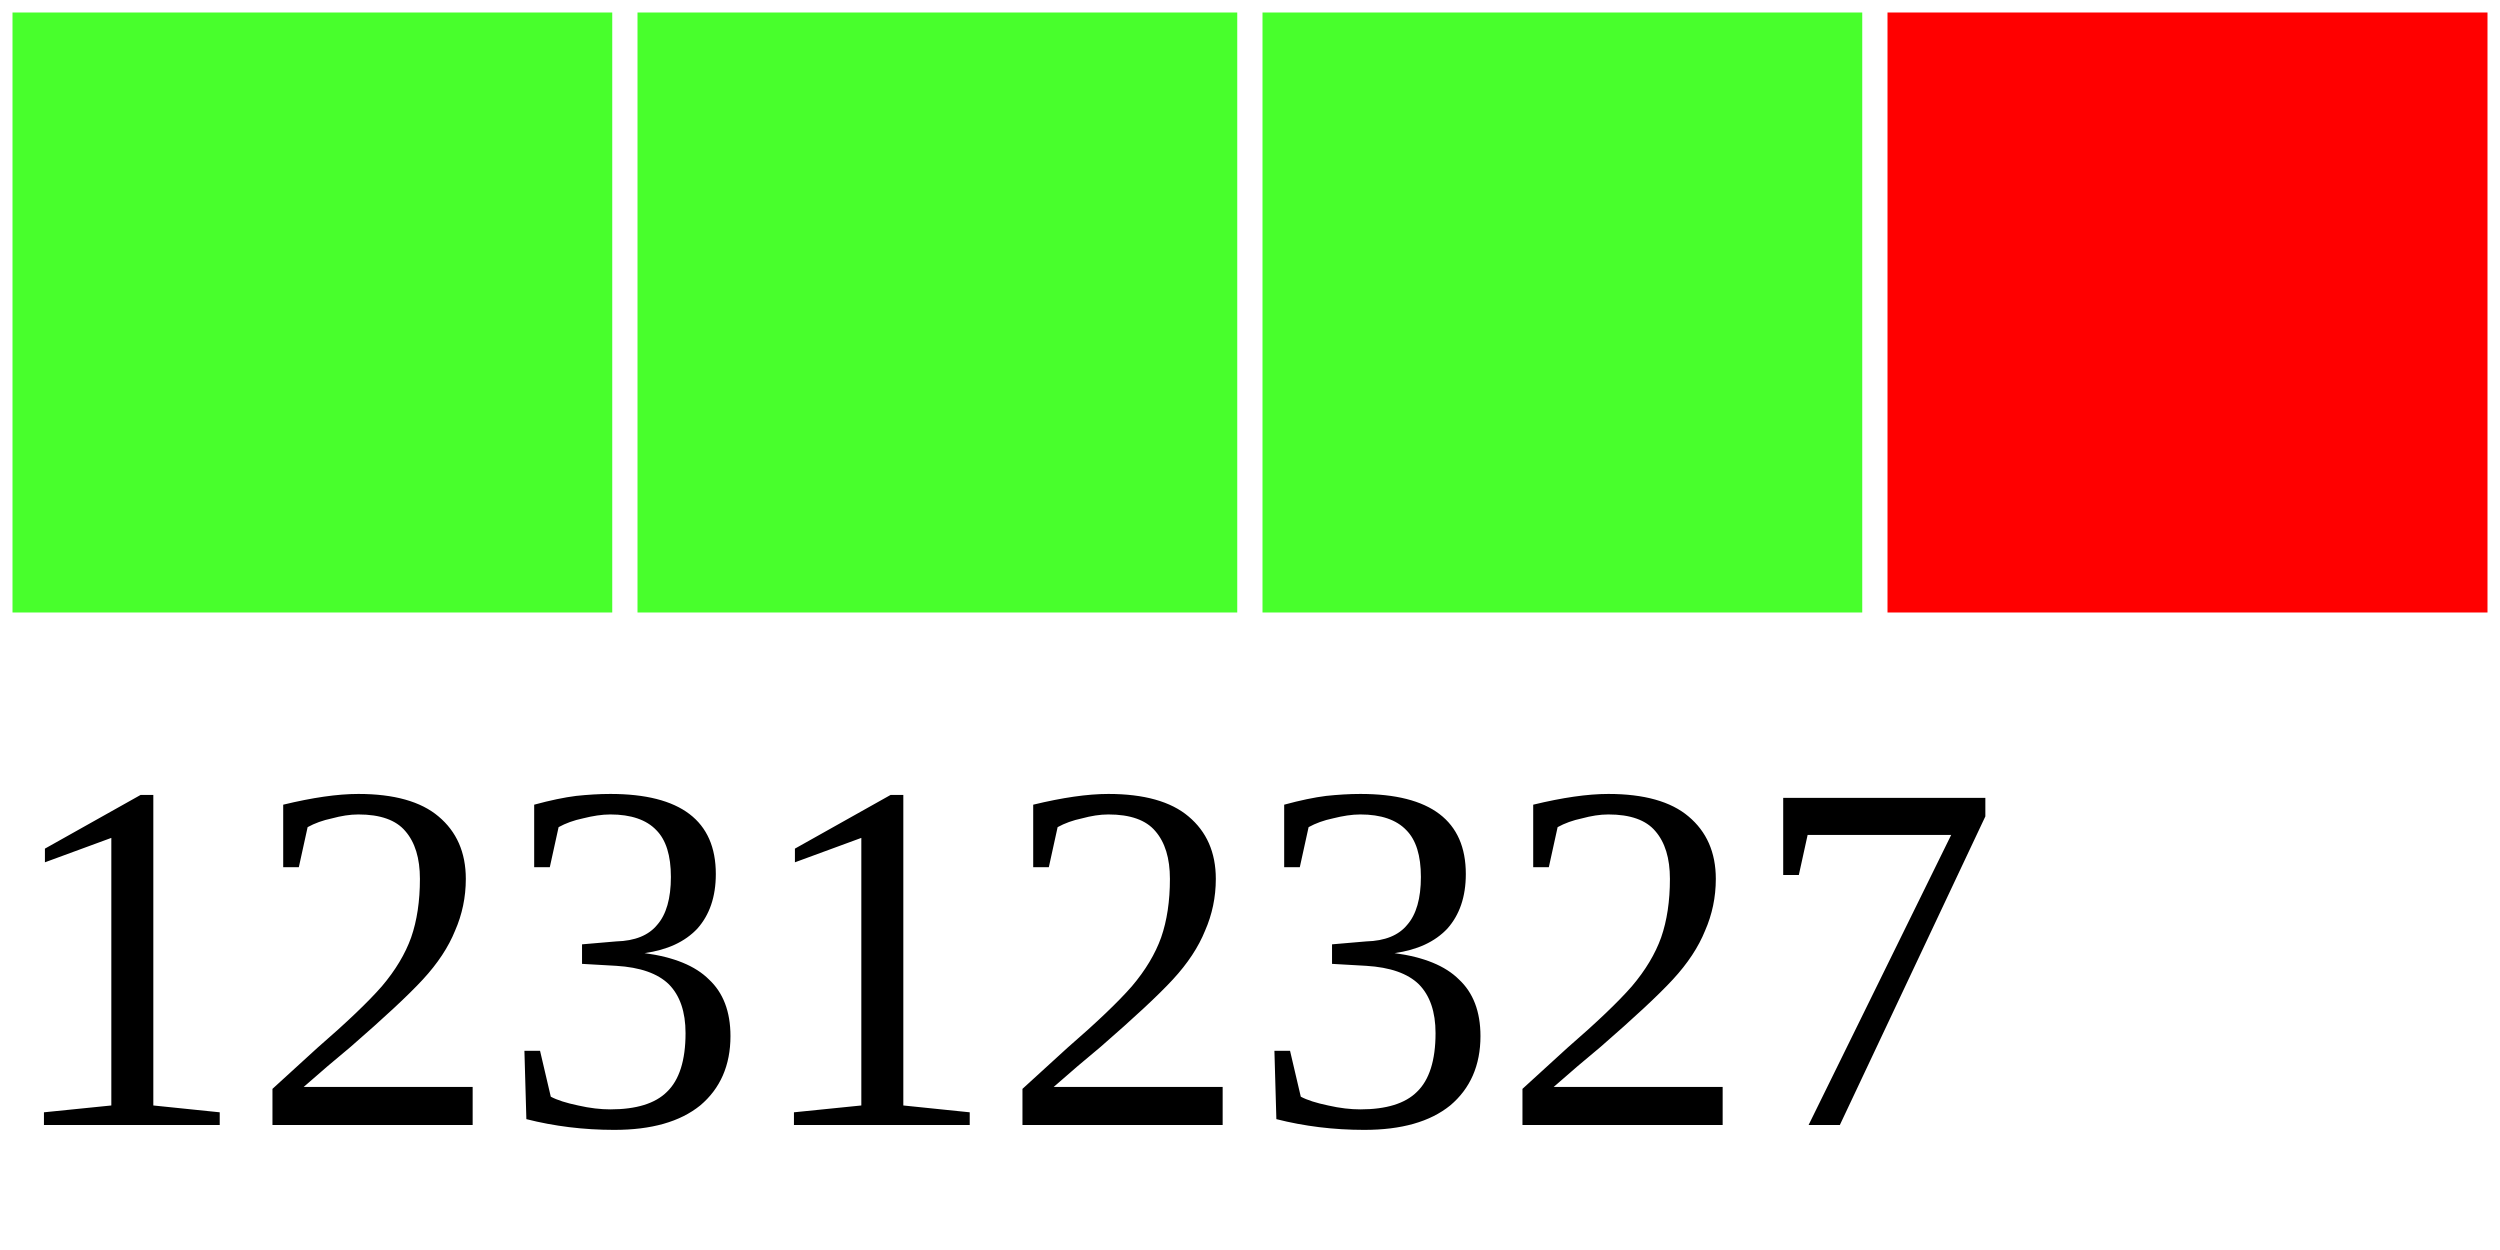
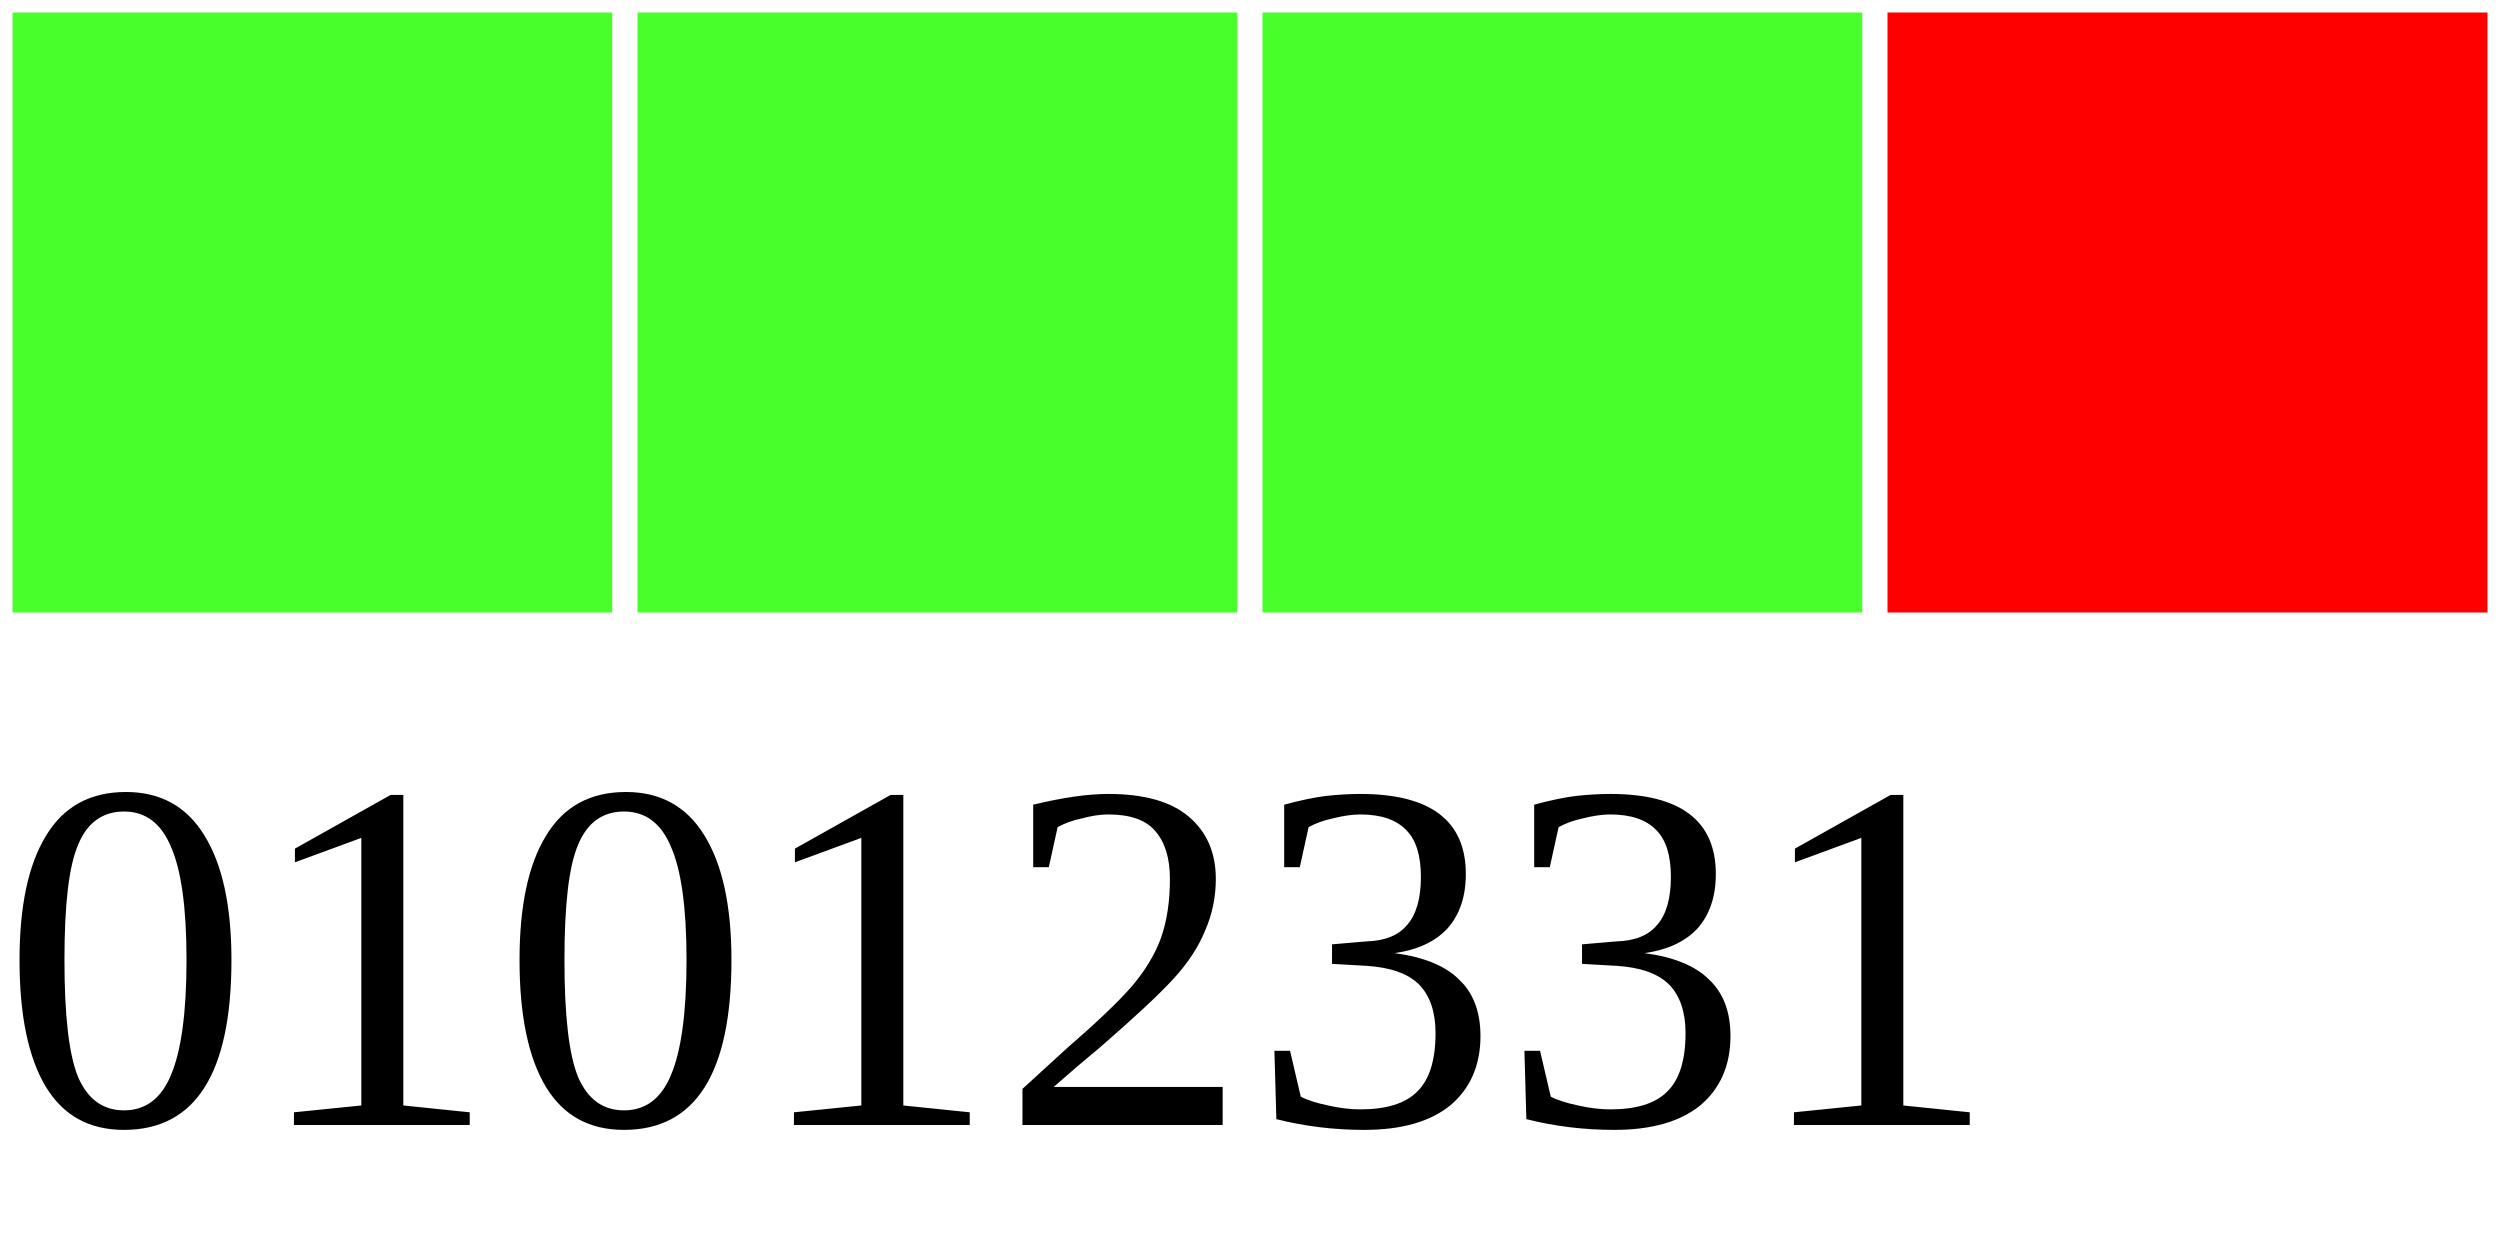
<svg xmlns="http://www.w3.org/2000/svg" width="40" height="20">
  <g>
    <rect width="10" height="10" style="fill:#48FF2C;stroke-width:0.4;stroke:rgb(255,255,255)" x="0" />
    <rect width="10" height="10" style="fill:#48FF2C;stroke-width:0.4;stroke:rgb(255,255,255)" x="10" />
    <rect width="10" height="10" style="fill:#48FF2C;stroke-width:0.4;stroke:rgb(255,255,255)" x="20" />
    <rect width="10" height="10" style="fill:#FF0000;stroke-width:0.4;stroke:rgb(255,255,255)" x="30" />
-     <text x="0" y="18" fill="black" font-size="8">12312327</text>
+     <text x="0" y="18" fill="black" font-size="8">01012331</text>
  </g>
</svg>
